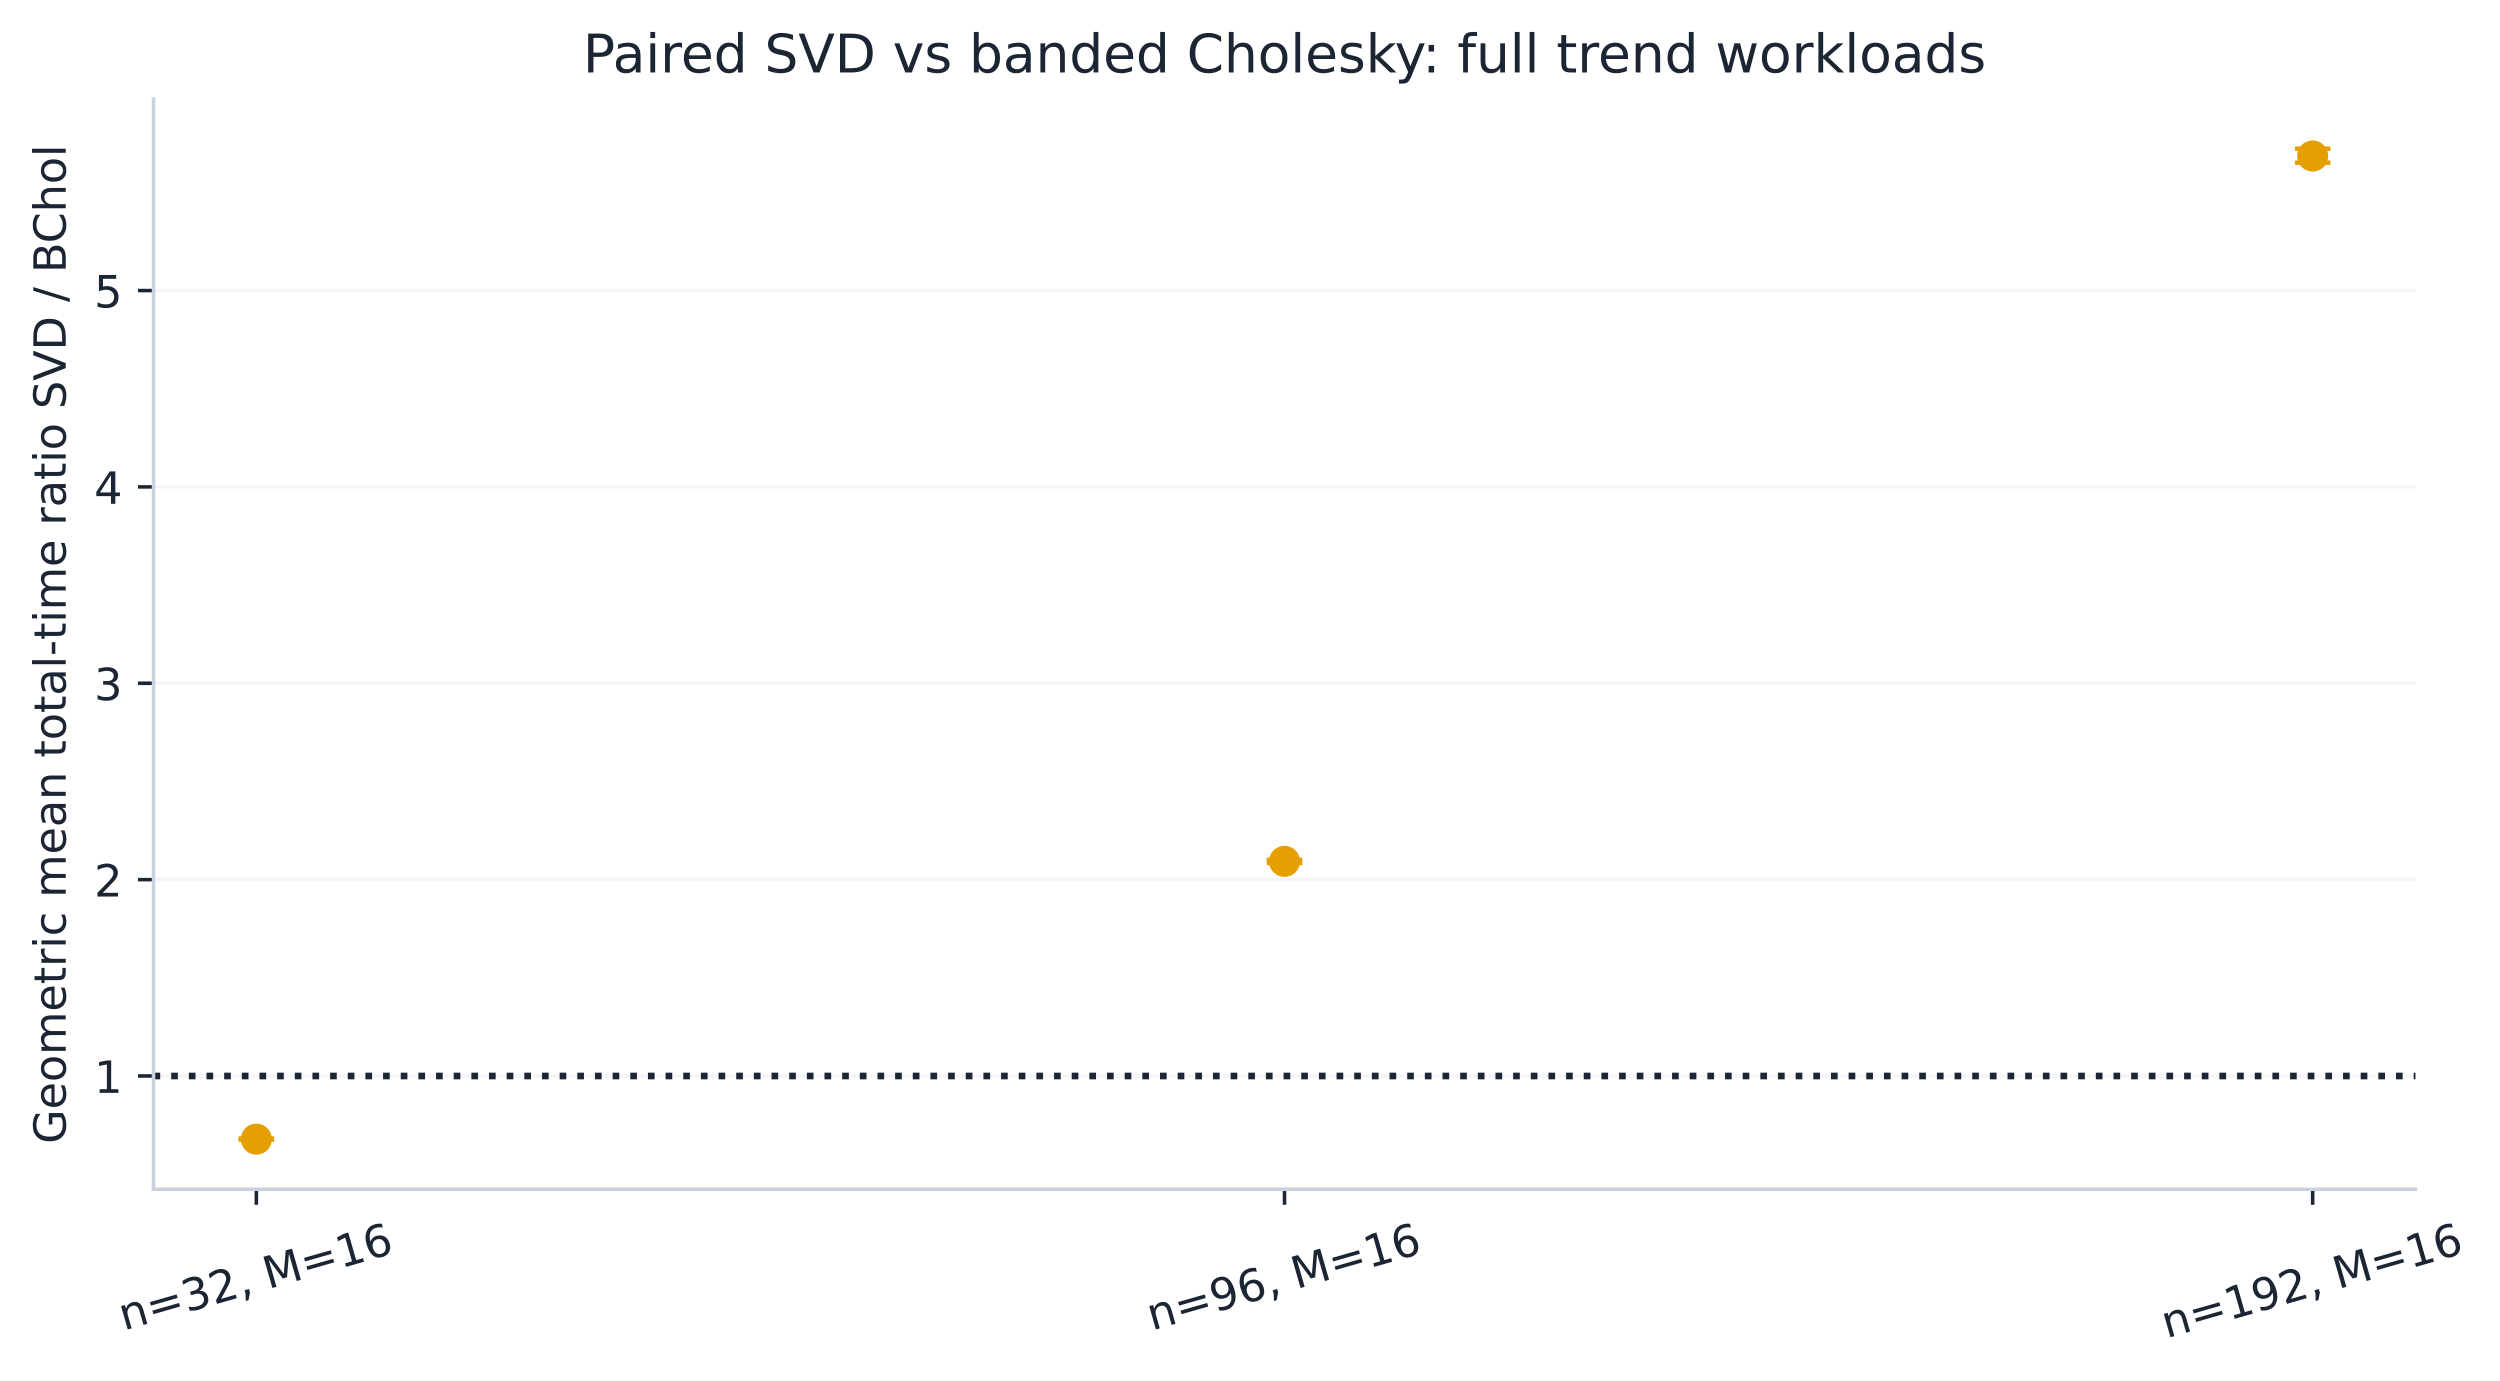
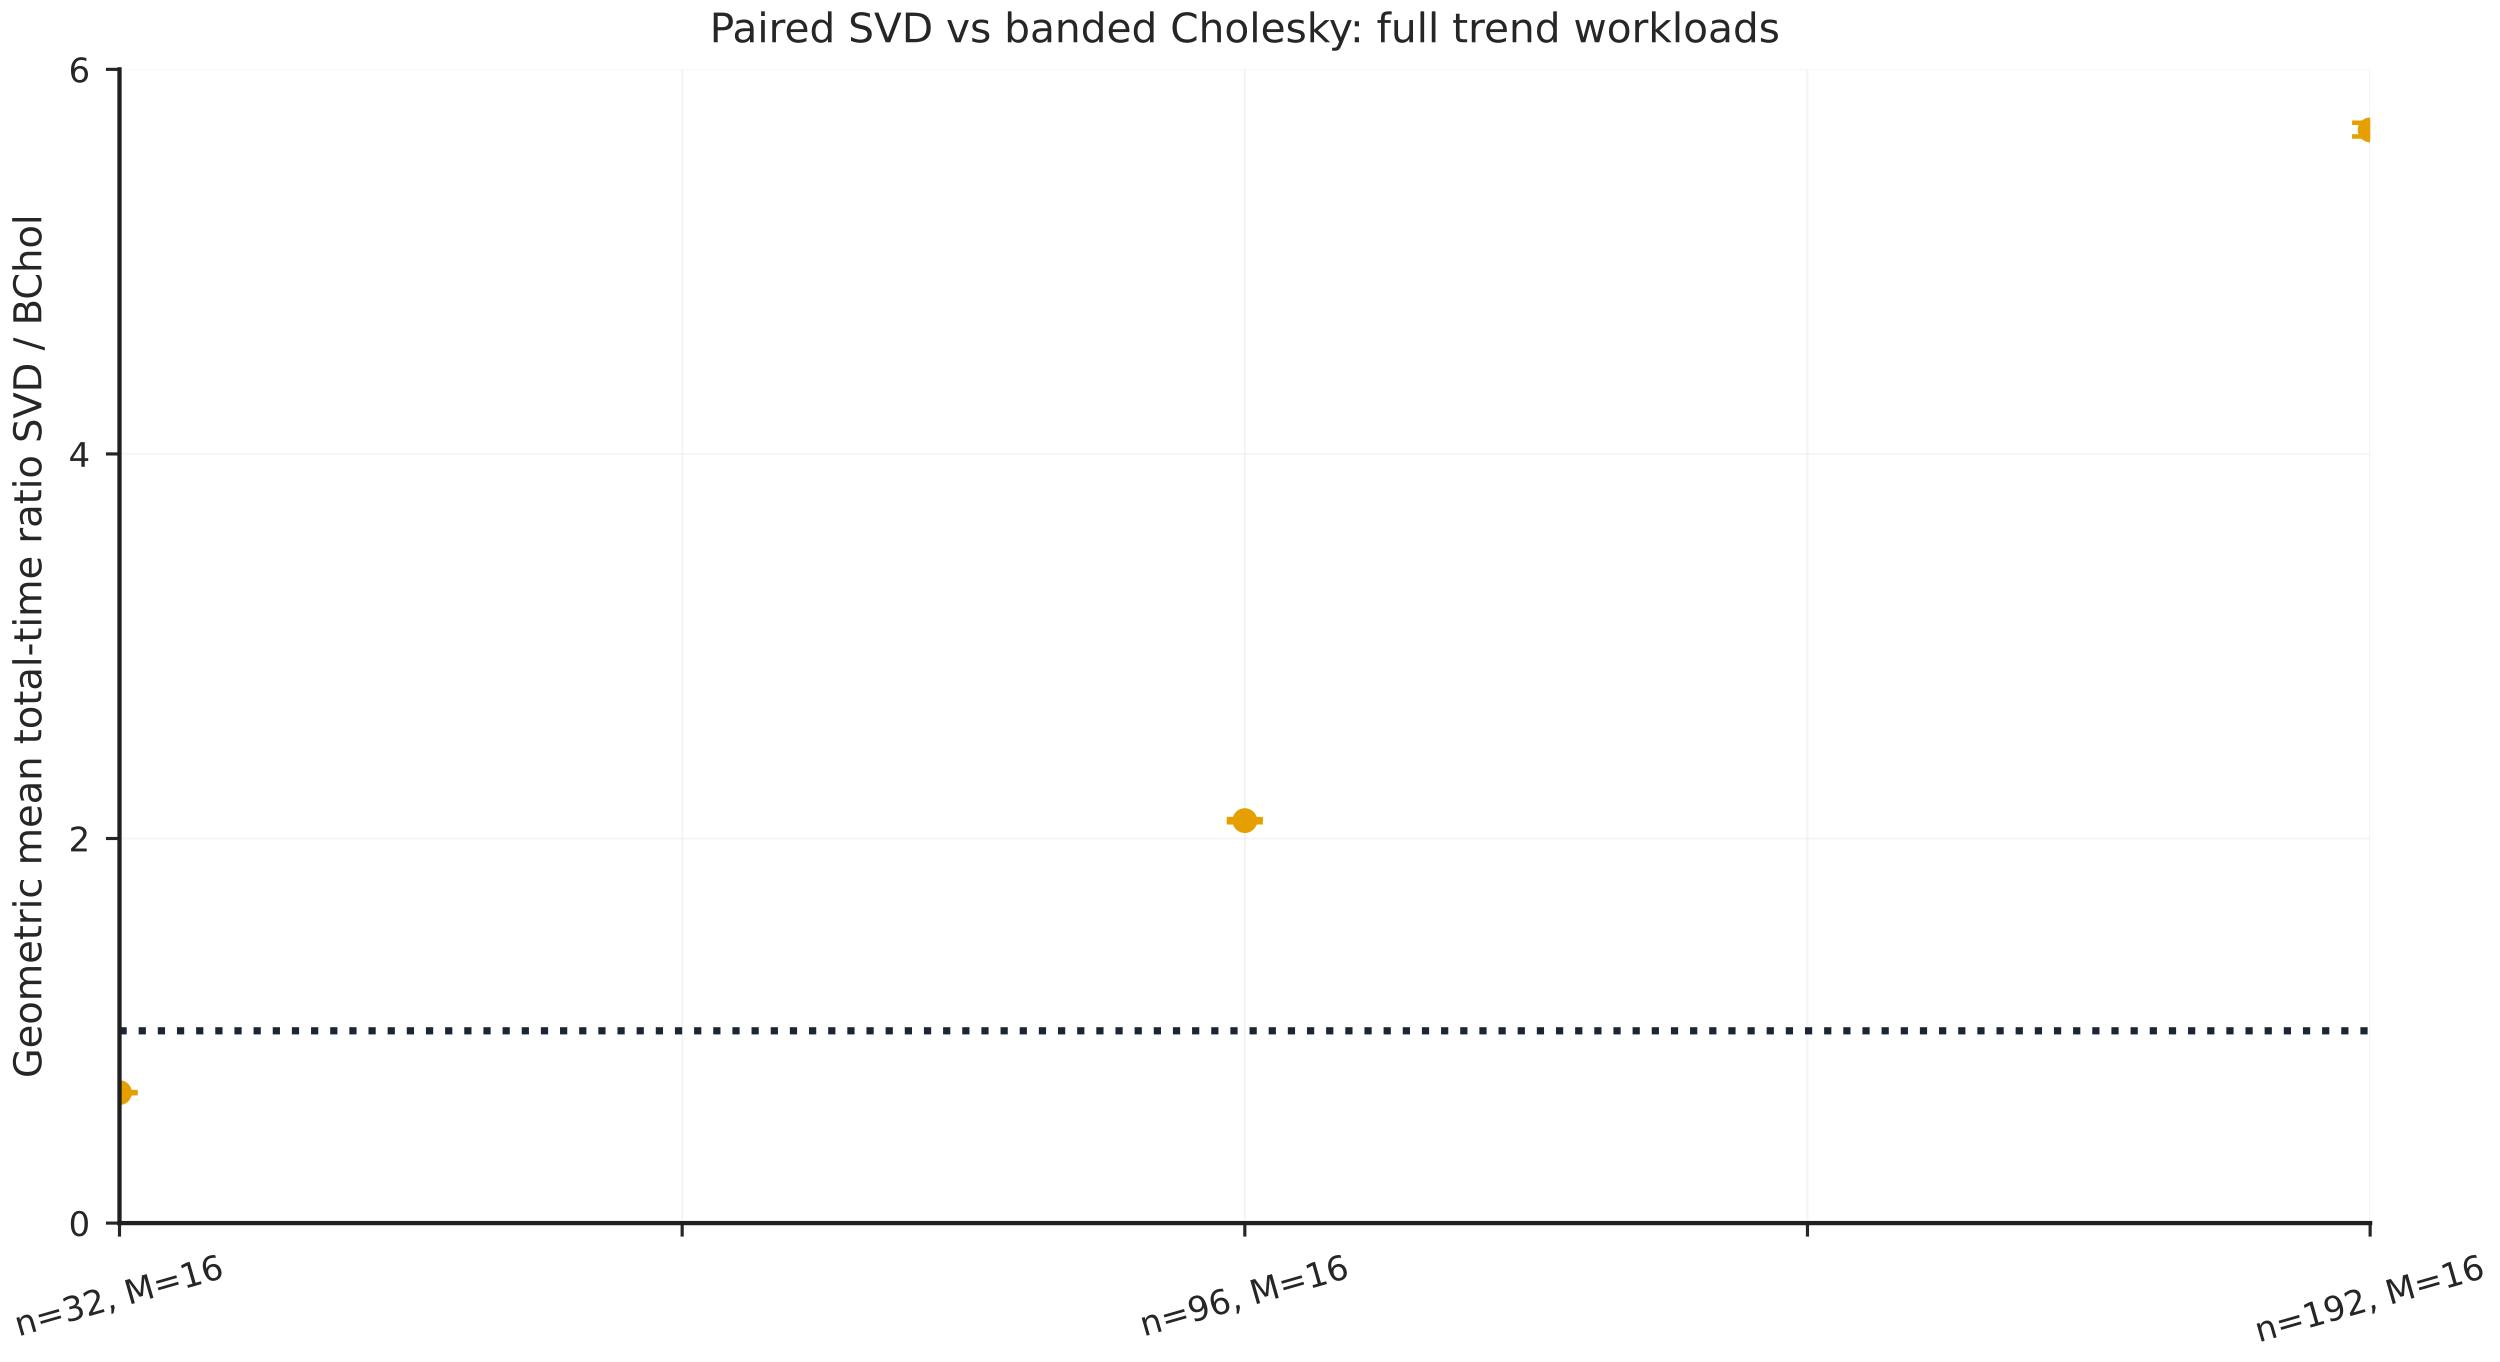
- <svg xmlns="http://www.w3.org/2000/svg" xmlns:xlink="http://www.w3.org/1999/xlink" width="562.799pt" height="310.8pt" viewBox="0 0 562.799 310.8" version="1.1">
+ <svg xmlns="http://www.w3.org/2000/svg" xmlns:xlink="http://www.w3.org/1999/xlink" width="553.44pt" height="301.44pt" viewBox="0 0 553.44 301.44" version="1.1">
  <defs>
    <style type="text/css">*{stroke-linejoin: round; stroke-linecap: butt}</style>
  </defs>
  <g id="figure_1">
    <g id="patch_1">
-       <path d="M 0 310.8  L 562.799 310.8  L 562.799 0  L 0 0  z " style="fill: #ffffff" />
+       <path d="M 0 301.44  L 553.44 301.44  L 553.44 0  L 0 0  z " style="fill: #ffffff" />
    </g>
    <g id="axes_1">
      <g id="patch_2">
-         <path d="M 34.563 267.722  L 543.774 267.722  L 543.774 22.318  L 34.563 22.318  z " style="fill: #ffffff" />
+         <path d="M 26.455 270.761  L 524.691 270.761  L 524.691 15.359  L 26.455 15.359  z " style="fill: #ffffff" />
      </g>
      <g id="matplotlib.axis_1">
        <g id="xtick_1">
          <g id="line2d_1">
+             <path d="M 26.455 270.761  L 26.455 15.359  " clip-path="url(#p2656f2c493)" style="fill: none; stroke: #d8d8d8; stroke-opacity: 0.3; stroke-width: 0.45; stroke-linecap: round" />
+           </g>
+           <g id="line2d_2">
            <defs>
-               <path id="m9cbed32b01" d="M 0 0  L 0 3.5  " style="stroke: #1b2533; stroke-width: 0.8" />
+               <path id="mcb17e45992" d="M 0 0  L 0 3  " style="stroke: #262626; stroke-width: 0.7" />
            </defs>
            <g>
-               <use xlink:href="#m9cbed32b01" x="57.709" y="267.722" style="fill: #1b2533; stroke: #1b2533; stroke-width: 0.8" />
+               <use xlink:href="#mcb17e45992" x="26.455" y="270.761" style="fill: #262626; stroke: #262626; stroke-width: 0.7" />
            </g>
          </g>
          <g id="text_1">
-             <text style="font-size: 10px; font-family: 'DejaVu Sans', 'Arial', 'Liberation Sans', sans-serif; fill: #1b2533" transform="translate(27.89015 299.5365) rotate(-16)">n=32, M=16</text>
+             <text style="font-size: 7.5px; font-family: 'DejaVu Sans'; fill: #262626" transform="translate(4.090648 295.8723) rotate(-16)">n=32, M=16</text>
          </g>
        </g>
        <g id="xtick_2">
-           <g id="line2d_2">
+           <g id="line2d_3">
+             <path d="M 151.014 270.761  L 151.014 15.359  " clip-path="url(#p2656f2c493)" style="fill: none; stroke: #d8d8d8; stroke-opacity: 0.3; stroke-width: 0.45; stroke-linecap: round" />
+           </g>
+           <g id="line2d_4">
            <g>
-               <use xlink:href="#m9cbed32b01" x="289.169" y="267.722" style="fill: #1b2533; stroke: #1b2533; stroke-width: 0.8" />
+               <use xlink:href="#mcb17e45992" x="151.014" y="270.761" style="fill: #262626; stroke: #262626; stroke-width: 0.7" />
+             </g>
+           </g>
+         </g>
+         <g id="xtick_3">
+           <g id="line2d_5">
+             <path d="M 275.573 270.761  L 275.573 15.359  " clip-path="url(#p2656f2c493)" style="fill: none; stroke: #d8d8d8; stroke-opacity: 0.3; stroke-width: 0.45; stroke-linecap: round" />
+           </g>
+           <g id="line2d_6">
+             <g>
+               <use xlink:href="#mcb17e45992" x="275.573" y="270.761" style="fill: #262626; stroke: #262626; stroke-width: 0.7" />
            </g>
          </g>
          <g id="text_2">
-             <text style="font-size: 10px; font-family: 'DejaVu Sans', 'Arial', 'Liberation Sans', sans-serif; fill: #1b2533" transform="translate(259.3495 299.5365) rotate(-16)">n=96, M=16</text>
+             <text style="font-size: 7.5px; font-family: 'DejaVu Sans'; fill: #262626" transform="translate(253.2087 295.8723) rotate(-16)">n=96, M=16</text>
          </g>
        </g>
-         <g id="xtick_3">
-           <g id="line2d_3">
+         <g id="xtick_4">
+           <g id="line2d_7">
+             <path d="M 400.132 270.761  L 400.132 15.359  " clip-path="url(#p2656f2c493)" style="fill: none; stroke: #d8d8d8; stroke-opacity: 0.3; stroke-width: 0.45; stroke-linecap: round" />
+           </g>
+           <g id="line2d_8">
            <g>
-               <use xlink:href="#m9cbed32b01" x="520.628" y="267.722" style="fill: #1b2533; stroke: #1b2533; stroke-width: 0.8" />
+               <use xlink:href="#mcb17e45992" x="400.132" y="270.761" style="fill: #262626; stroke: #262626; stroke-width: 0.7" />
+             </g>
+           </g>
+         </g>
+         <g id="xtick_5">
+           <g id="line2d_9">
+             <path d="M 524.691 270.761  L 524.691 15.359  " clip-path="url(#p2656f2c493)" style="fill: none; stroke: #d8d8d8; stroke-opacity: 0.3; stroke-width: 0.45; stroke-linecap: round" />
+           </g>
+           <g id="line2d_10">
+             <g>
+               <use xlink:href="#mcb17e45992" x="524.691" y="270.761" style="fill: #262626; stroke: #262626; stroke-width: 0.7" />
            </g>
          </g>
          <g id="text_3">
-             <text style="font-size: 10px; font-family: 'DejaVu Sans', 'Arial', 'Liberation Sans', sans-serif; fill: #1b2533" transform="translate(487.7509 301.2902) rotate(-16)">n=192, M=16</text>
+             <text style="font-size: 7.5px; font-family: 'DejaVu Sans'; fill: #262626" transform="translate(500.0333 297.1876) rotate(-16)">n=192, M=16</text>
          </g>
        </g>
      </g>
      <g id="matplotlib.axis_2">
        <g id="ytick_1">
-           <g id="line2d_4">
-             <path d="M 34.563 242.224  L 543.774 242.224  " clip-path="url(#p84e0967e32)" style="fill: none; stroke: #c9d2de; stroke-opacity: 0.22; stroke-width: 0.8; stroke-linecap: square" />
+           <g id="line2d_11">
+             <path d="M 26.455 270.761  L 524.691 270.761  " clip-path="url(#p2656f2c493)" style="fill: none; stroke: #d8d8d8; stroke-opacity: 0.22; stroke-width: 0.45; stroke-linecap: round" />
          </g>
-           <g id="line2d_5">
+           <g id="line2d_12">
            <defs>
-               <path id="m824eba0454" d="M 0 0  L -3.5 0  " style="stroke: #1b2533; stroke-width: 0.8" />
+               <path id="mabd45f547f" d="M 0 0  L -3 0  " style="stroke: #262626; stroke-width: 0.7" />
            </defs>
            <g>
-               <use xlink:href="#m824eba0454" x="34.563" y="242.224" style="fill: #1b2533; stroke: #1b2533; stroke-width: 0.8" />
+               <use xlink:href="#mabd45f547f" x="26.455" y="270.761" style="fill: #262626; stroke: #262626; stroke-width: 0.7" />
            </g>
          </g>
          <g id="text_4">
-             <text style="font-size: 10px; font-family: 'DejaVu Sans', 'Arial', 'Liberation Sans', sans-serif; text-anchor: end; fill: #1b2533" x="27.563" y="246.023" transform="rotate(-0 27.56328 246.0225)">1</text>
+             <text style="font-size: 7.5px; font-family: 'DejaVu Sans'; text-anchor: end; fill: #262626" x="19.955" y="273.61" transform="rotate(-0 19.95495 273.6102)">0</text>
          </g>
        </g>
        <g id="ytick_2">
-           <g id="line2d_6">
-             <path d="M 34.563 198.021  L 543.774 198.021  " clip-path="url(#p84e0967e32)" style="fill: none; stroke: #c9d2de; stroke-opacity: 0.22; stroke-width: 0.8; stroke-linecap: square" />
+           <g id="line2d_13">
+             <path d="M 26.455 185.627  L 524.691 185.627  " clip-path="url(#p2656f2c493)" style="fill: none; stroke: #d8d8d8; stroke-opacity: 0.22; stroke-width: 0.45; stroke-linecap: round" />
          </g>
-           <g id="line2d_7">
+           <g id="line2d_14">
            <g>
-               <use xlink:href="#m824eba0454" x="34.563" y="198.021" style="fill: #1b2533; stroke: #1b2533; stroke-width: 0.8" />
+               <use xlink:href="#mabd45f547f" x="26.455" y="185.627" style="fill: #262626; stroke: #262626; stroke-width: 0.7" />
            </g>
          </g>
          <g id="text_5">
-             <text style="font-size: 10px; font-family: 'DejaVu Sans', 'Arial', 'Liberation Sans', sans-serif; text-anchor: end; fill: #1b2533" x="27.563" y="201.82" transform="rotate(-0 27.56328 201.8196)">2</text>
+             <text style="font-size: 7.5px; font-family: 'DejaVu Sans'; text-anchor: end; fill: #262626" x="19.955" y="188.476" transform="rotate(-0 19.95495 188.476)">2</text>
          </g>
        </g>
        <g id="ytick_3">
-           <g id="line2d_8">
-             <path d="M 34.563 153.818  L 543.774 153.818  " clip-path="url(#p84e0967e32)" style="fill: none; stroke: #c9d2de; stroke-opacity: 0.22; stroke-width: 0.8; stroke-linecap: square" />
+           <g id="line2d_15">
+             <path d="M 26.455 100.493  L 524.691 100.493  " clip-path="url(#p2656f2c493)" style="fill: none; stroke: #d8d8d8; stroke-opacity: 0.22; stroke-width: 0.45; stroke-linecap: round" />
          </g>
-           <g id="line2d_9">
+           <g id="line2d_16">
            <g>
-               <use xlink:href="#m824eba0454" x="34.563" y="153.818" style="fill: #1b2533; stroke: #1b2533; stroke-width: 0.8" />
+               <use xlink:href="#mabd45f547f" x="26.455" y="100.493" style="fill: #262626; stroke: #262626; stroke-width: 0.7" />
            </g>
          </g>
          <g id="text_6">
-             <text style="font-size: 10px; font-family: 'DejaVu Sans', 'Arial', 'Liberation Sans', sans-serif; text-anchor: end; fill: #1b2533" x="27.563" y="157.617" transform="rotate(-0 27.56328 157.6167)">3</text>
+             <text style="font-size: 7.5px; font-family: 'DejaVu Sans'; text-anchor: end; fill: #262626" x="19.955" y="103.342" transform="rotate(-0 19.95495 103.3419)">4</text>
          </g>
        </g>
        <g id="ytick_4">
-           <g id="line2d_10">
-             <path d="M 34.563 109.615  L 543.774 109.615  " clip-path="url(#p84e0967e32)" style="fill: none; stroke: #c9d2de; stroke-opacity: 0.22; stroke-width: 0.8; stroke-linecap: square" />
+           <g id="line2d_17">
+             <path d="M 26.455 15.359  L 524.691 15.359  " clip-path="url(#p2656f2c493)" style="fill: none; stroke: #d8d8d8; stroke-opacity: 0.22; stroke-width: 0.45; stroke-linecap: round" />
          </g>
-           <g id="line2d_11">
+           <g id="line2d_18">
            <g>
-               <use xlink:href="#m824eba0454" x="34.563" y="109.615" style="fill: #1b2533; stroke: #1b2533; stroke-width: 0.8" />
+               <use xlink:href="#mabd45f547f" x="26.455" y="15.359" style="fill: #262626; stroke: #262626; stroke-width: 0.7" />
            </g>
          </g>
          <g id="text_7">
-             <text style="font-size: 10px; font-family: 'DejaVu Sans', 'Arial', 'Liberation Sans', sans-serif; text-anchor: end; fill: #1b2533" x="27.563" y="113.414" transform="rotate(-0 27.56328 113.4138)">4</text>
+             <text style="font-size: 7.5px; font-family: 'DejaVu Sans'; text-anchor: end; fill: #262626" x="19.955" y="18.208" transform="rotate(-0 19.95495 18.20772)">6</text>
          </g>
        </g>
-         <g id="ytick_5">
-           <g id="line2d_12">
-             <path d="M 34.563 65.412  L 543.774 65.412  " clip-path="url(#p84e0967e32)" style="fill: none; stroke: #c9d2de; stroke-opacity: 0.22; stroke-width: 0.8; stroke-linecap: square" />
-           </g>
-           <g id="line2d_13">
-             <g>
-               <use xlink:href="#m824eba0454" x="34.563" y="65.412" style="fill: #1b2533; stroke: #1b2533; stroke-width: 0.8" />
-             </g>
-           </g>
-           <g id="text_8">
-             <text style="font-size: 10px; font-family: 'DejaVu Sans', 'Arial', 'Liberation Sans', sans-serif; text-anchor: end; fill: #1b2533" x="27.563" y="69.211" transform="rotate(-0 27.56328 69.21089)">5</text>
-           </g>
-         </g>
-         <g id="text_9">
-           <text style="font-size: 10px; font-family: 'DejaVu Sans', 'Arial', 'Liberation Sans', sans-serif; text-anchor: middle; fill: #1b2533" x="14.798" y="145.02" transform="rotate(-90 14.79844 145.0198)">Geometric mean total-time ratio SVD / BChol</text>
+         <g id="text_8">
+           <text style="font-size: 8.5px; font-family: 'DejaVu Sans'; text-anchor: middle; fill: #262626" x="9.141" y="143.06" transform="rotate(-90 9.141082 143.0598)">Geometric mean total-time ratio SVD / BChol</text>
        </g>
      </g>
      <g id="LineCollection_1">
-         <path d="M 57.709 256.567  L 57.709 256.301  " clip-path="url(#p84e0967e32)" style="fill: none; stroke: #e69f00; stroke-width: 1.5" />
-         <path d="M 289.169 194.291  L 289.169 193.562  " clip-path="url(#p84e0967e32)" style="fill: none; stroke: #e69f00; stroke-width: 1.5" />
-         <path d="M 520.628 36.631  L 520.628 33.473  " clip-path="url(#p84e0967e32)" style="fill: none; stroke: #e69f00; stroke-width: 1.5" />
+         <path d="M 26.455 242.006  L 26.455 241.75  " clip-path="url(#p2656f2c493)" style="fill: none; stroke: #e69f00; stroke-width: 1.6" />
+         <path d="M 275.573 182.036  L 275.573 181.333  " clip-path="url(#p2656f2c493)" style="fill: none; stroke: #e69f00; stroke-width: 1.6" />
+         <path d="M 524.691 30.21  L 524.691 27.168  " clip-path="url(#p2656f2c493)" style="fill: none; stroke: #e69f00; stroke-width: 1.6" />
      </g>
-       <g id="line2d_14">
+       <g id="line2d_19">
        <defs>
-           <path id="m92ab88936b" d="M 4 0  L -4 -0  " style="stroke: #e69f00" />
+           <path id="meb6ffb87b2" d="M 4 0  L -4 -0  " style="stroke: #e69f00" />
        </defs>
-         <g clip-path="url(#p84e0967e32)">
-           <use xlink:href="#m92ab88936b" x="57.709" y="256.567" style="fill: #e69f00; stroke: #e69f00" />
-           <use xlink:href="#m92ab88936b" x="289.169" y="194.291" style="fill: #e69f00; stroke: #e69f00" />
-           <use xlink:href="#m92ab88936b" x="520.628" y="36.631" style="fill: #e69f00; stroke: #e69f00" />
+         <g clip-path="url(#p2656f2c493)">
+           <use xlink:href="#meb6ffb87b2" x="26.455" y="242.006" style="fill: #e69f00; stroke: #e69f00" />
+           <use xlink:href="#meb6ffb87b2" x="275.573" y="182.036" style="fill: #e69f00; stroke: #e69f00" />
+           <use xlink:href="#meb6ffb87b2" x="524.691" y="30.21" style="fill: #e69f00; stroke: #e69f00" />
        </g>
      </g>
-       <g id="line2d_15">
-         <g clip-path="url(#p84e0967e32)">
-           <use xlink:href="#m92ab88936b" x="57.709" y="256.301" style="fill: #e69f00; stroke: #e69f00" />
-           <use xlink:href="#m92ab88936b" x="289.169" y="193.562" style="fill: #e69f00; stroke: #e69f00" />
-           <use xlink:href="#m92ab88936b" x="520.628" y="33.473" style="fill: #e69f00; stroke: #e69f00" />
+       <g id="line2d_20">
+         <g clip-path="url(#p2656f2c493)">
+           <use xlink:href="#meb6ffb87b2" x="26.455" y="241.75" style="fill: #e69f00; stroke: #e69f00" />
+           <use xlink:href="#meb6ffb87b2" x="275.573" y="181.333" style="fill: #e69f00; stroke: #e69f00" />
+           <use xlink:href="#meb6ffb87b2" x="524.691" y="27.168" style="fill: #e69f00; stroke: #e69f00" />
        </g>
      </g>
-       <g id="line2d_16">
-         <path d="M 34.563 242.224  L 543.774 242.224  " clip-path="url(#p84e0967e32)" style="fill: none; stroke-dasharray: 1.5,2.475; stroke-dashoffset: 0; stroke: #1b2533; stroke-width: 1.5" />
+       <g id="line2d_21">
+         <path d="M 26.455 228.194  L 524.691 228.194  " clip-path="url(#p2656f2c493)" style="fill: none; stroke-dasharray: 1.6,2.64; stroke-dashoffset: 0; stroke: #1b2533; stroke-width: 1.6" />
      </g>
-       <g id="line2d_17">
+       <g id="line2d_22">
        <defs>
-           <path id="m3218b208fd" d="M 0 3  C 0.796 3 1.559 2.684 2.121 2.121  C 2.684 1.559 3 0.796 3 0  C 3 -0.796 2.684 -1.559 2.121 -2.121  C 1.559 -2.684 0.796 -3 0 -3  C -0.796 -3 -1.559 -2.684 -2.121 -2.121  C -2.684 -1.559 -3 -0.796 -3 0  C -3 0.796 -2.684 1.559 -2.121 2.121  C -1.559 2.684 -0.796 3 0 3  z " style="stroke: #e69f00" />
+           <path id="md6040a1889" d="M 0 2.25  C 0.597 2.25 1.169 2.013 1.591 1.591  C 2.013 1.169 2.25 0.597 2.25 0  C 2.25 -0.597 2.013 -1.169 1.591 -1.591  C 1.169 -2.013 0.597 -2.25 0 -2.25  C -0.597 -2.25 -1.169 -2.013 -1.591 -1.591  C -2.013 -1.169 -2.25 -0.597 -2.25 0  C -2.25 0.597 -2.013 1.169 -1.591 1.591  C -1.169 2.013 -0.597 2.25 0 2.25  z " style="stroke: #e69f00" />
        </defs>
-         <g clip-path="url(#p84e0967e32)">
-           <use xlink:href="#m3218b208fd" x="57.709" y="256.439" style="fill: #e69f00; stroke: #e69f00" />
-           <use xlink:href="#m3218b208fd" x="289.169" y="193.907" style="fill: #e69f00; stroke: #e69f00" />
-           <use xlink:href="#m3218b208fd" x="520.628" y="35.119" style="fill: #e69f00; stroke: #e69f00" />
+         <g clip-path="url(#p2656f2c493)">
+           <use xlink:href="#md6040a1889" x="26.455" y="241.883" style="fill: #e69f00; stroke: #e69f00" />
+           <use xlink:href="#md6040a1889" x="275.573" y="181.665" style="fill: #e69f00; stroke: #e69f00" />
+           <use xlink:href="#md6040a1889" x="524.691" y="28.753" style="fill: #e69f00; stroke: #e69f00" />
        </g>
      </g>
      <g id="patch_3">
-         <path d="M 34.563 267.722  L 34.563 22.318  " style="fill: none; stroke: #c9d2de; stroke-width: 0.8; stroke-linejoin: miter; stroke-linecap: square" />
+         <path d="M 26.455 270.761  L 26.455 15.359  " style="fill: none; stroke: #202020; stroke-width: 0.95; stroke-linejoin: miter; stroke-linecap: square" />
      </g>
      <g id="patch_4">
-         <path d="M 34.563 267.722  L 543.774 267.722  " style="fill: none; stroke: #c9d2de; stroke-width: 0.8; stroke-linejoin: miter; stroke-linecap: square" />
+         <path d="M 26.455 270.761  L 524.691 270.761  " style="fill: none; stroke: #202020; stroke-width: 0.95; stroke-linejoin: miter; stroke-linecap: square" />
      </g>
-       <g id="text_10">
-         <text style="font-size: 12px; font-family: 'DejaVu Sans', 'Arial', 'Liberation Sans', sans-serif; text-anchor: middle; fill: #1b2533" x="289.169" y="16.318" transform="rotate(-0 289.1686 16.31812)">Paired SVD vs banded Cholesky: full trend workloads</text>
+       <g id="text_9">
+         <text style="font-size: 9px; font-family: 'DejaVu Sans'; text-anchor: middle; fill: #262626" x="275.573" y="9.359" transform="rotate(-0 275.573 9.358594)">Paired SVD vs banded Cholesky: full trend workloads</text>
      </g>
    </g>
  </g>
  <defs>
-     <clipPath id="p84e0967e32">
-       <rect x="34.563" y="22.318" width="509.211" height="245.403" />
+     <clipPath id="p2656f2c493">
+       <rect x="26.455" y="15.359" width="498.236" height="255.402" />
    </clipPath>
  </defs>
</svg>
